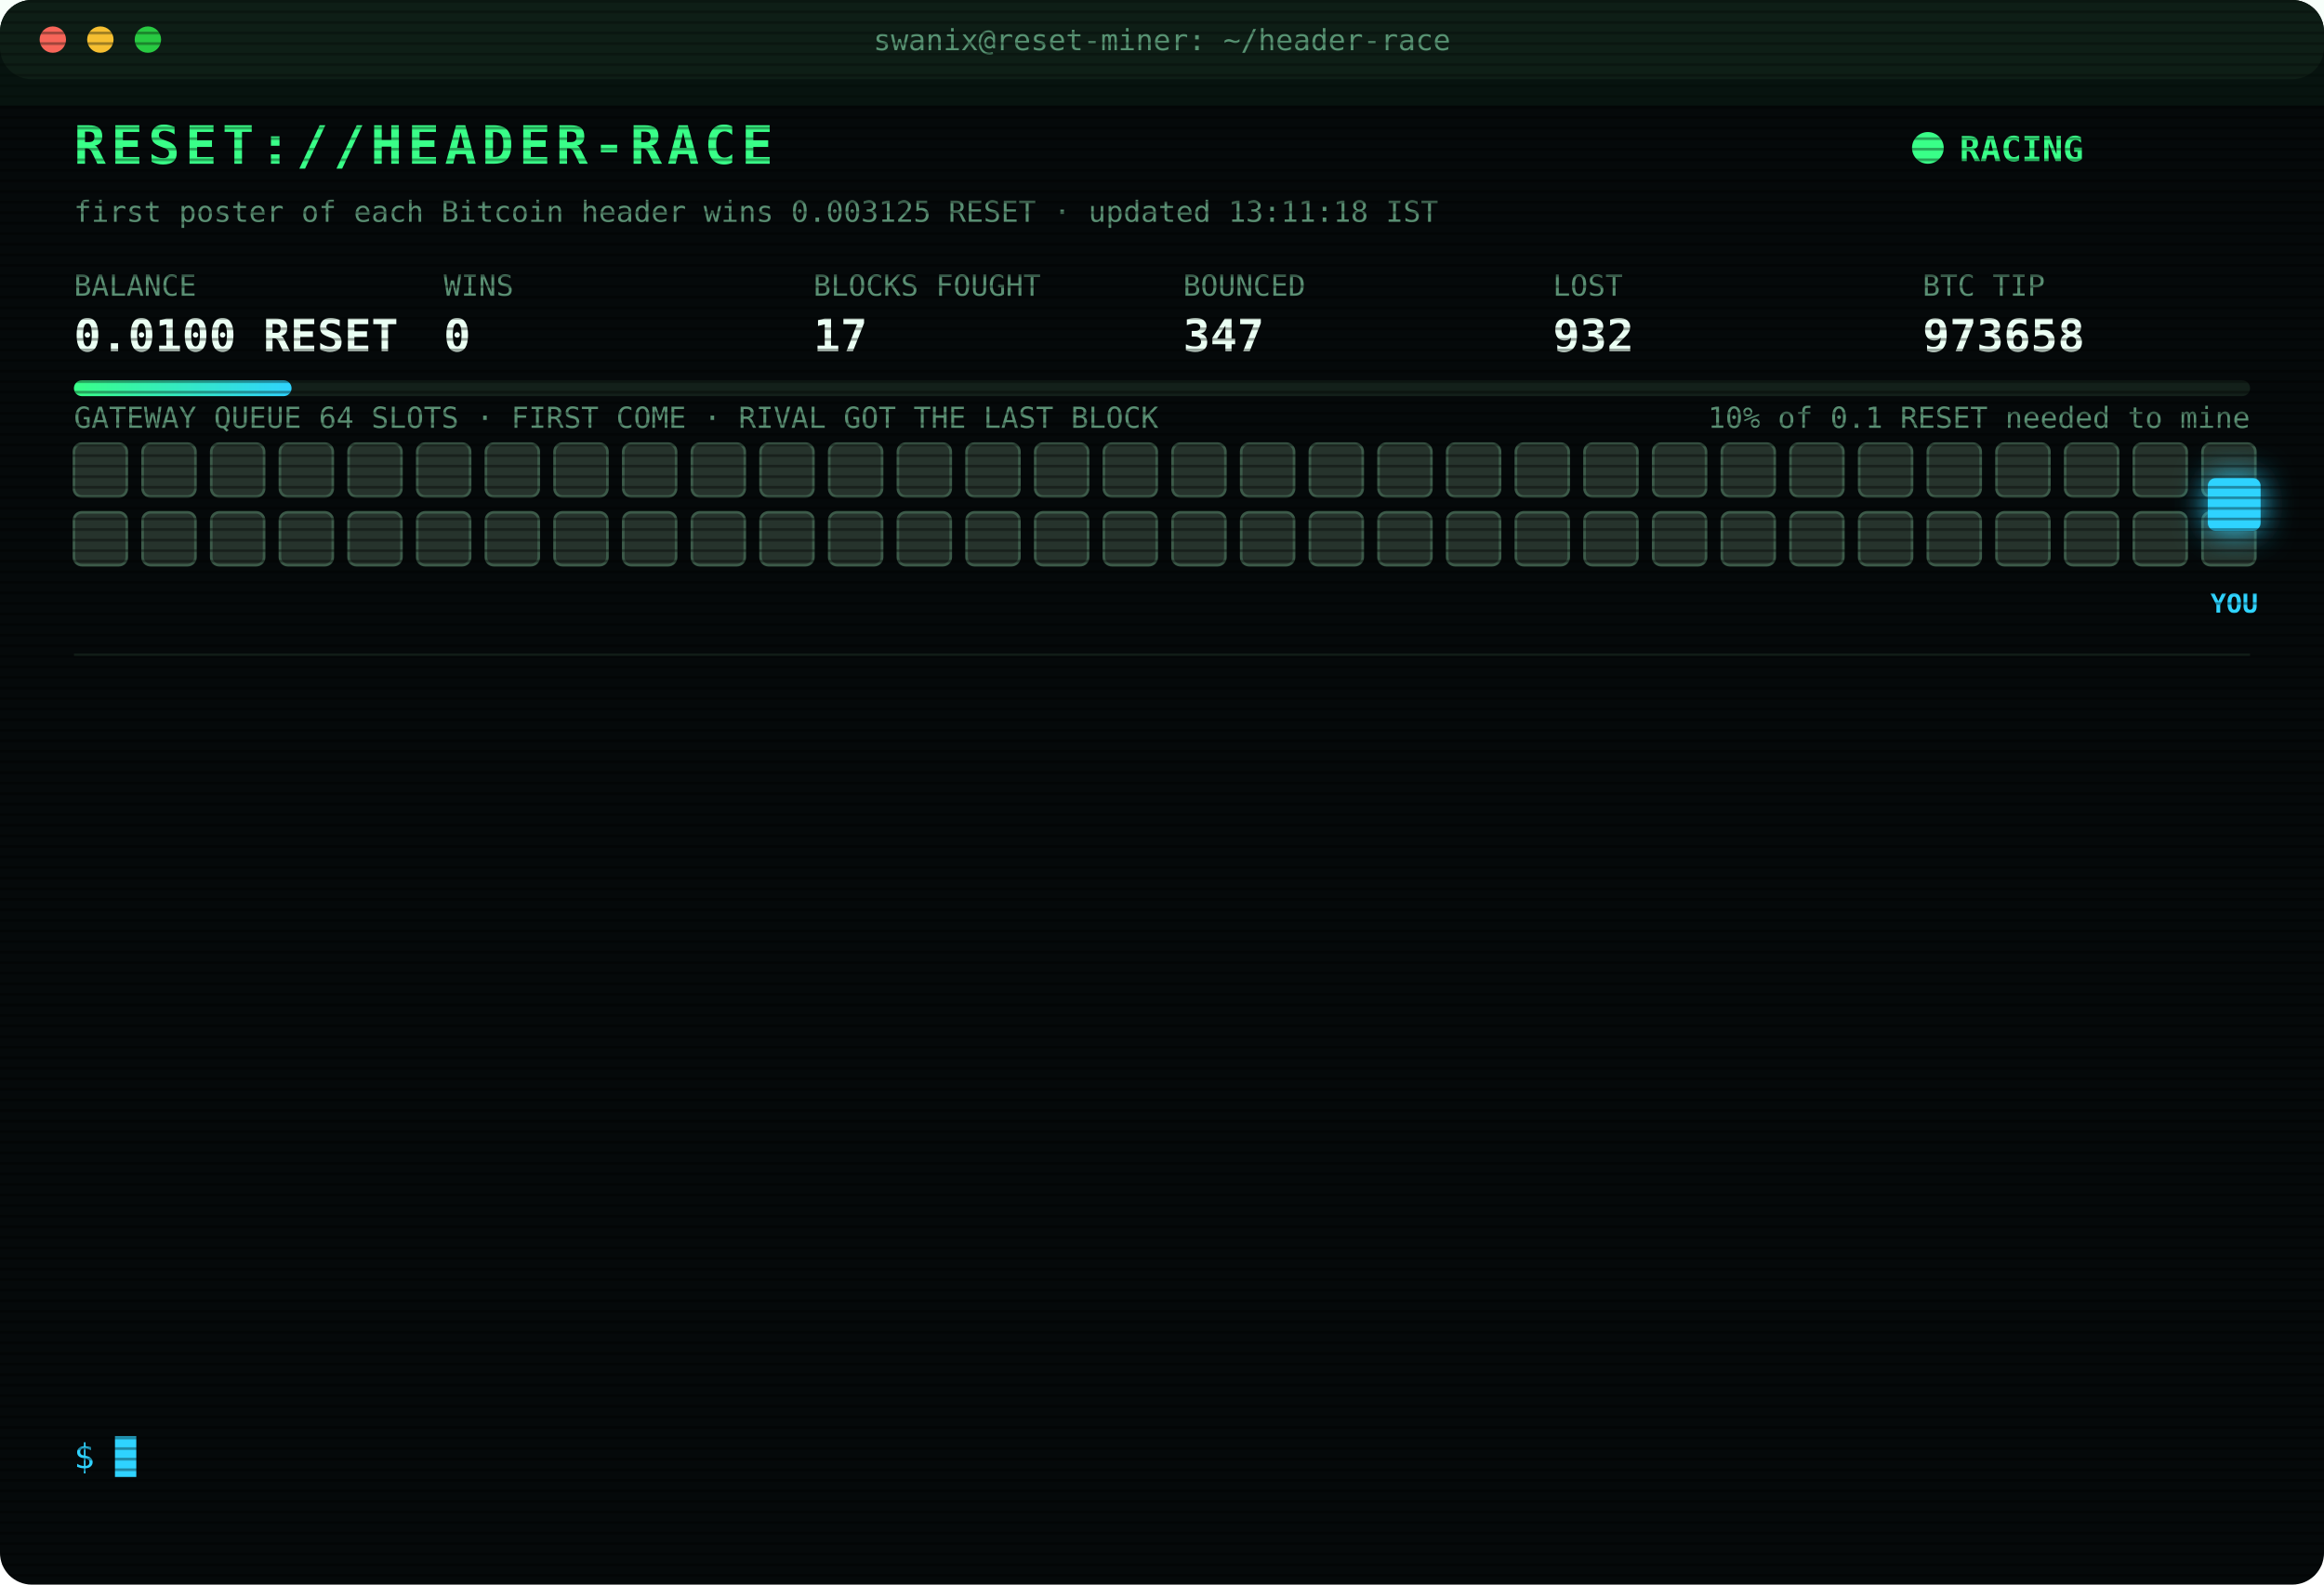
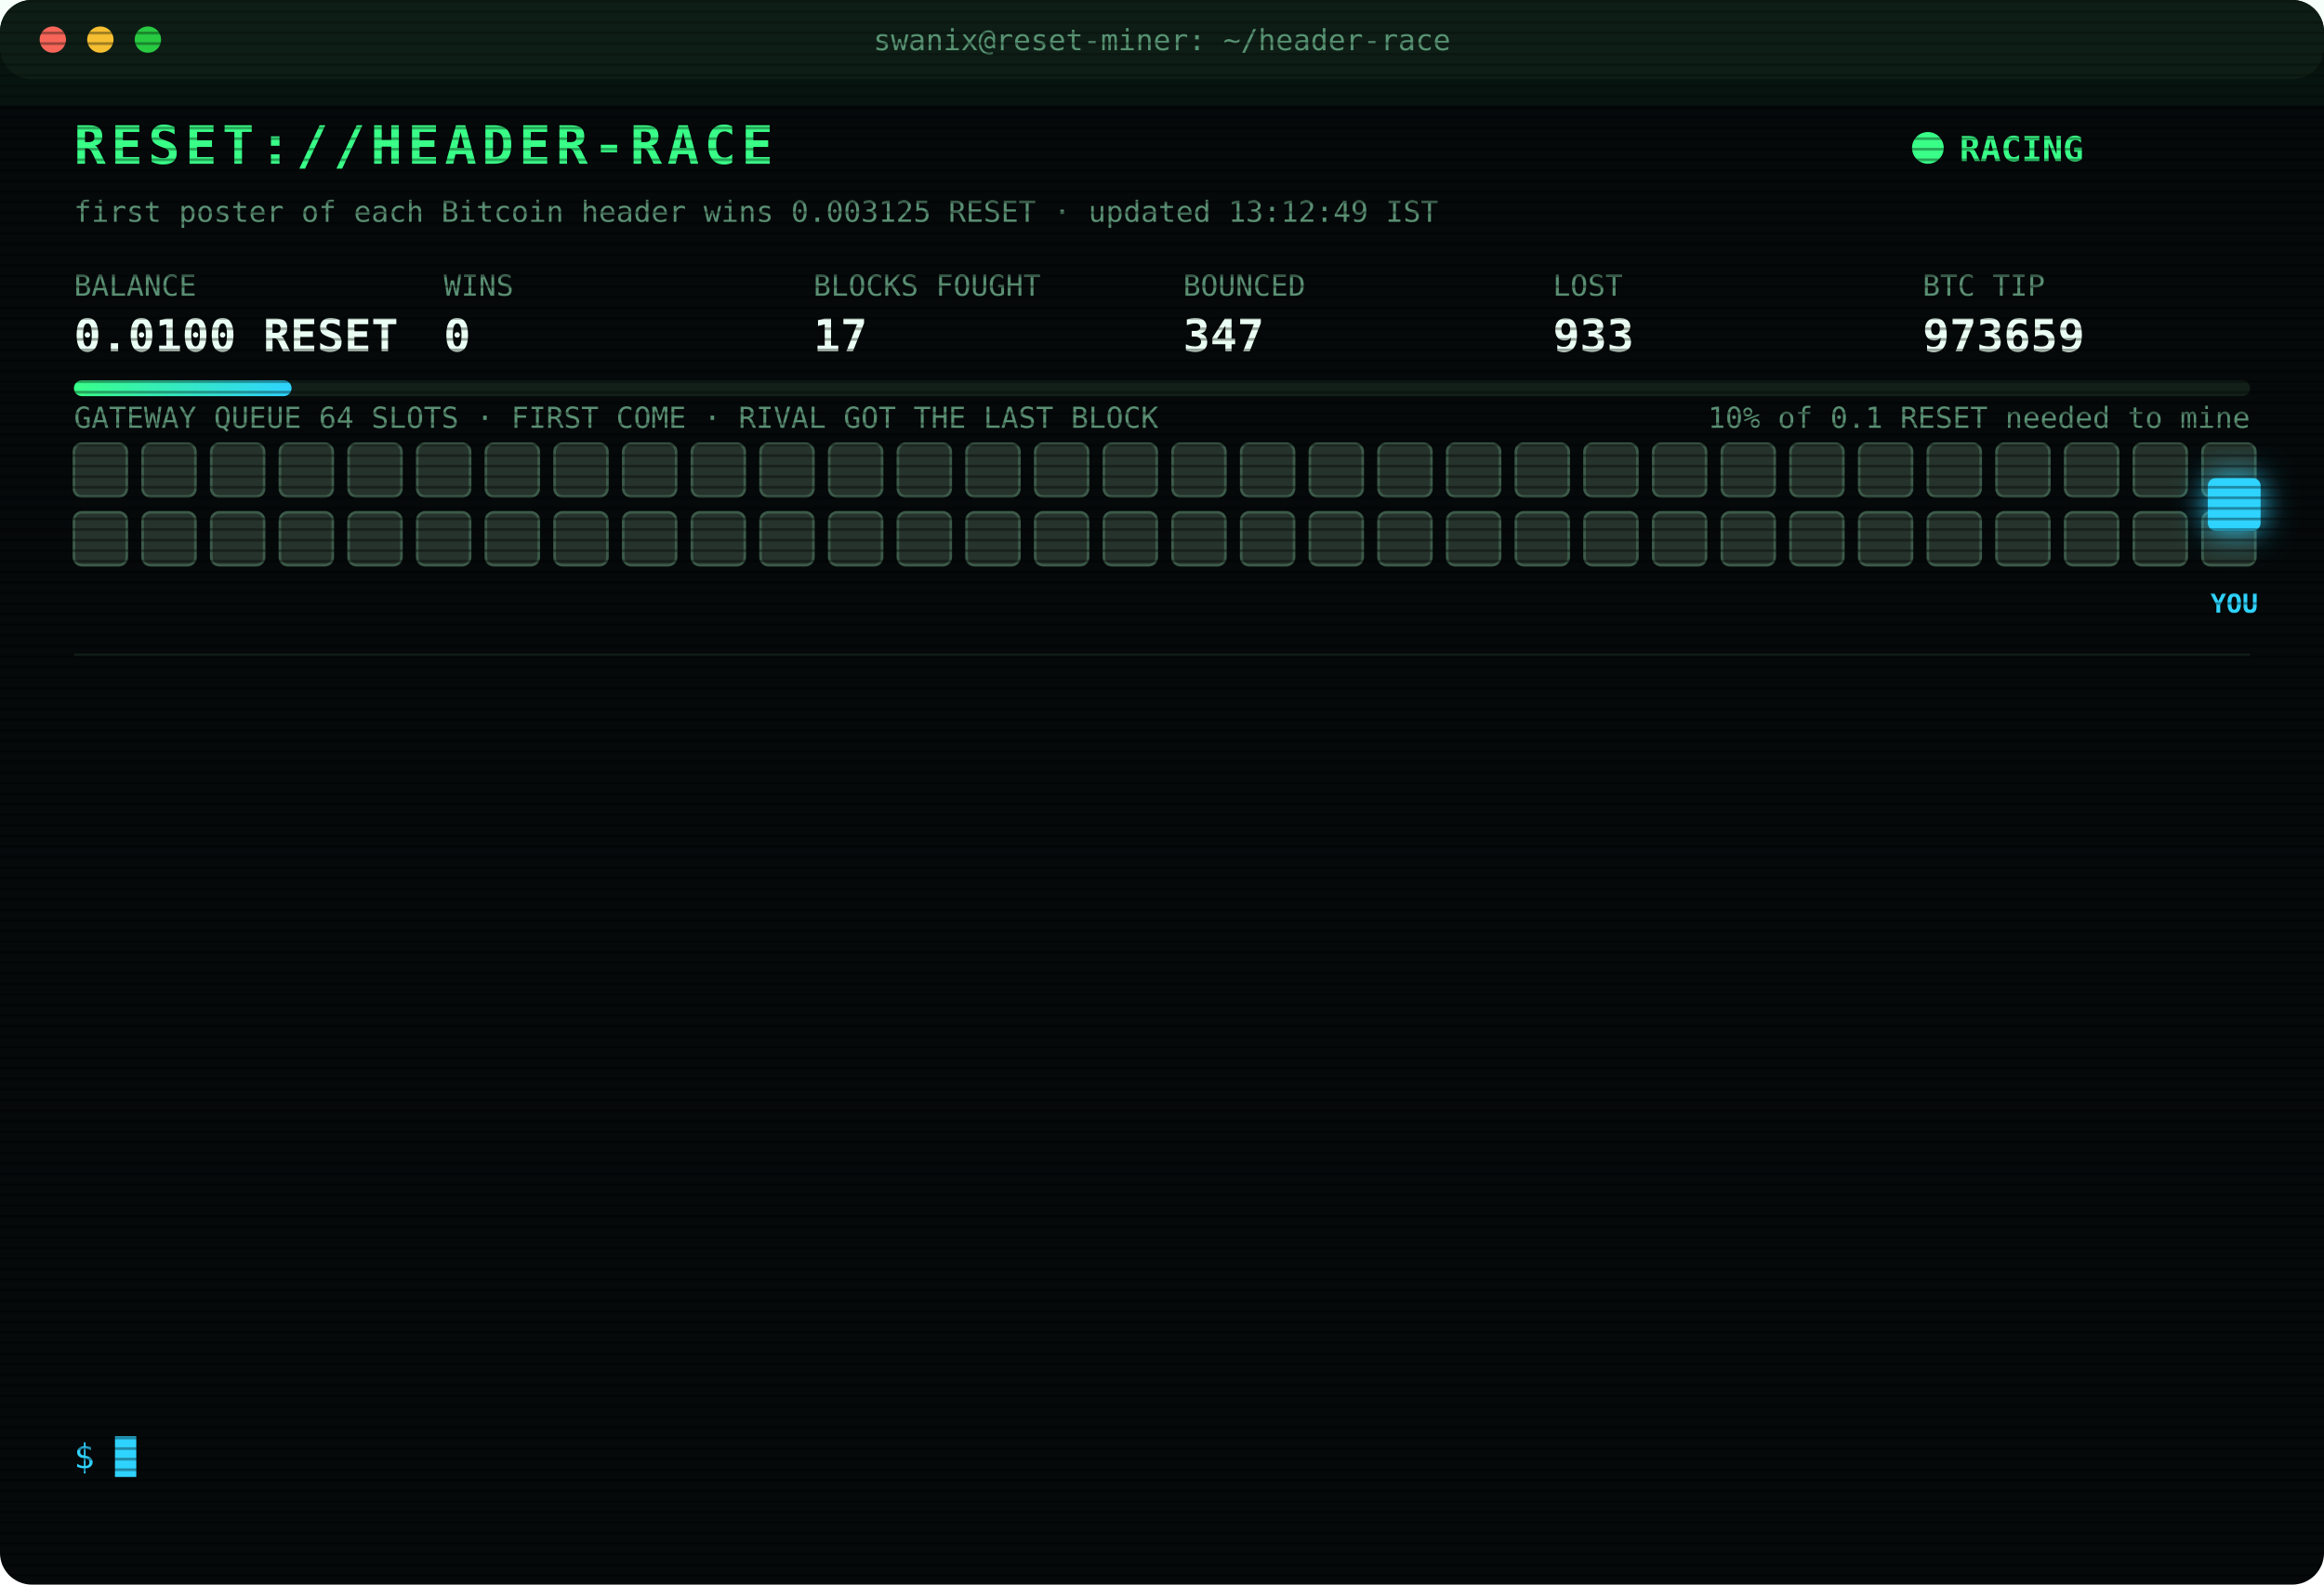
<svg xmlns="http://www.w3.org/2000/svg" width="880" height="600" viewBox="0 0 880 600" font-family="ui-monospace,SFMono-Regular,Menlo,Consolas,monospace">
  <style>
text{font-size:13px;fill:#7CFFB2}
.title{font-size:20px;font-weight:700;fill:#39FF88;letter-spacing:2px;animation:glitch 3s infinite steps(1)}
.sub{fill:#2fd3ff}.k{fill:#5a8f73;font-size:11px}.v{font-size:17px;font-weight:700;fill:#eafff3}
.ts{fill:#3f6b56}.boot{fill:#2fd3ff}.dim{fill:#5a8f73}.bad{fill:#ff4d6d}.warn{fill:#ffd23f}.mag{fill:#ff5cf0}.win{fill:#39FF88;font-weight:700}
.tag{font-size:10px;fill:#2fd3ff;font-weight:700}
.rival{fill:#26332c;stroke:#3c5a49;animation:jam 1.2s infinite alternate}
.idle{fill:#141c18;stroke:#22302a;animation:breathe 4s infinite}
.me{fill:#2fd3ff;filter:drop-shadow(0 0 6px #2fd3ff)}
.hover{animation:nudge 1.1s infinite ease-in-out}.bounce{animation:kick 1.4s infinite}
.ln{opacity:0;animation:in .4s forwards}
.cur{animation:blink 1s infinite steps(1)}
.scan{animation:scan 6s infinite linear}
.led{animation:blink 1.4s infinite}
@keyframes in{from{opacity:0;transform:translateX(-6px)}to{opacity:1;transform:none}}
@keyframes blink{50%{opacity:0}}
@keyframes jam{to{fill:#33463b}}
@keyframes breathe{50%{opacity:.4}}
@keyframes nudge{50%{transform:translateX(-10px)}}
@keyframes kick{0%,100%{transform:none}30%{transform:translateX(-14px)}55%{transform:translateX(10px) translateY(-6px)}}
@keyframes glitch{0%,92%{transform:none}93%{transform:translateX(2px);fill:#ff4d6d}95%{transform:translateX(-2px);fill:#2fd3ff}97%{transform:none}}
@keyframes scan{from{transform:translateY(-40px)}to{transform:translateY(600px)}}
</style>
  <defs>
    <pattern id="sl" width="4" height="4" patternUnits="userSpaceOnUse">
      <rect width="4" height="1" fill="#000" opacity=".35" />
    </pattern>
    <linearGradient id="bar">
      <stop offset="0" stop-color="#39FF88" />
      <stop offset="1" stop-color="#2fd3ff" />
    </linearGradient>
  </defs>
  <rect width="880" height="600" rx="12" fill="#05090a" />
  <rect width="880" height="30" rx="12" fill="#0d1512" />
  <circle cx="20" cy="15" r="5" fill="#ff5f57" />
  <circle cx="38" cy="15" r="5" fill="#febc2e" />
  <circle cx="56" cy="15" r="5" fill="#28c840" />
  <text x="440" y="19" text-anchor="middle" class="k">swanix@reset-miner: ~/header-race</text>
  <text x="28" y="62" class="title">RESET://HEADER-RACE</text>
  <circle class="led" cx="730" cy="56" r="6" fill="#39FF88" />
  <text x="742" y="61" class="win">RACING</text>
-   <text x="28" y="84" class="k">first poster of each Bitcoin header wins 0.003125 RESET · updated 13:11:18 IST</text>
+   <text x="28" y="84" class="k">first poster of each Bitcoin header wins 0.003125 RESET · updated 13:12:49 IST</text>
  <text x="28" y="112" class="k">BALANCE</text>
  <text x="28" y="133" class="v">0.0100 RESET</text>
  <text x="168" y="112" class="k">WINS</text>
  <text x="168" y="133" class="v">0</text>
  <text x="308" y="112" class="k">BLOCKS FOUGHT</text>
  <text x="308" y="133" class="v">17</text>
  <text x="448" y="112" class="k">BOUNCED</text>
  <text x="448" y="133" class="v">347</text>
  <text x="588" y="112" class="k">LOST</text>
-   <text x="588" y="133" class="v">932</text>
+   <text x="588" y="133" class="v">933</text>
  <text x="728" y="112" class="k">BTC TIP</text>
-   <text x="728" y="133" class="v">973658</text>
+   <text x="728" y="133" class="v">973659</text>
  <rect x="28" y="144" width="824" height="6" rx="3" fill="#13201a" />
  <rect x="28" y="144" width="82.4" height="6" rx="3" fill="url(#bar)" />
  <text x="852" y="162" text-anchor="end" class="k">10% of 0.1 RESET needed to mine</text>
  <text x="28" y="162" class="k">GATEWAY QUEUE 64 SLOTS · FIRST COME · RIVAL GOT THE LAST BLOCK</text>
  <rect class="rival" x="28" y="168" width="20" height="20" rx="3" style="animation-delay:0.00s" />
  <rect class="rival" x="54" y="168" width="20" height="20" rx="3" style="animation-delay:0.05s" />
  <rect class="rival" x="80" y="168" width="20" height="20" rx="3" style="animation-delay:0.10s" />
  <rect class="rival" x="106" y="168" width="20" height="20" rx="3" style="animation-delay:0.15s" />
  <rect class="rival" x="132" y="168" width="20" height="20" rx="3" style="animation-delay:0.20s" />
  <rect class="rival" x="158" y="168" width="20" height="20" rx="3" style="animation-delay:0.25s" />
  <rect class="rival" x="184" y="168" width="20" height="20" rx="3" style="animation-delay:0.30s" />
  <rect class="rival" x="210" y="168" width="20" height="20" rx="3" style="animation-delay:0.35s" />
  <rect class="rival" x="236" y="168" width="20" height="20" rx="3" style="animation-delay:0.40s" />
  <rect class="rival" x="262" y="168" width="20" height="20" rx="3" style="animation-delay:0.45s" />
  <rect class="rival" x="288" y="168" width="20" height="20" rx="3" style="animation-delay:0.50s" />
  <rect class="rival" x="314" y="168" width="20" height="20" rx="3" style="animation-delay:0.55s" />
  <rect class="rival" x="340" y="168" width="20" height="20" rx="3" style="animation-delay:0.60s" />
  <rect class="rival" x="366" y="168" width="20" height="20" rx="3" style="animation-delay:0.65s" />
  <rect class="rival" x="392" y="168" width="20" height="20" rx="3" style="animation-delay:0.70s" />
  <rect class="rival" x="418" y="168" width="20" height="20" rx="3" style="animation-delay:0.75s" />
  <rect class="rival" x="444" y="168" width="20" height="20" rx="3" style="animation-delay:0.80s" />
  <rect class="rival" x="470" y="168" width="20" height="20" rx="3" style="animation-delay:0.85s" />
  <rect class="rival" x="496" y="168" width="20" height="20" rx="3" style="animation-delay:0.90s" />
  <rect class="rival" x="522" y="168" width="20" height="20" rx="3" style="animation-delay:0.95s" />
  <rect class="rival" x="548" y="168" width="20" height="20" rx="3" style="animation-delay:1.00s" />
  <rect class="rival" x="574" y="168" width="20" height="20" rx="3" style="animation-delay:1.05s" />
  <rect class="rival" x="600" y="168" width="20" height="20" rx="3" style="animation-delay:1.10s" />
  <rect class="rival" x="626" y="168" width="20" height="20" rx="3" style="animation-delay:1.15s" />
  <rect class="rival" x="652" y="168" width="20" height="20" rx="3" style="animation-delay:1.20s" />
  <rect class="rival" x="678" y="168" width="20" height="20" rx="3" style="animation-delay:1.25s" />
  <rect class="rival" x="704" y="168" width="20" height="20" rx="3" style="animation-delay:1.30s" />
  <rect class="rival" x="730" y="168" width="20" height="20" rx="3" style="animation-delay:1.35s" />
  <rect class="rival" x="756" y="168" width="20" height="20" rx="3" style="animation-delay:1.40s" />
  <rect class="rival" x="782" y="168" width="20" height="20" rx="3" style="animation-delay:1.45s" />
  <rect class="rival" x="808" y="168" width="20" height="20" rx="3" style="animation-delay:1.50s" />
  <rect class="rival" x="834" y="168" width="20" height="20" rx="3" style="animation-delay:1.55s" />
  <rect class="rival" x="28" y="194" width="20" height="20" rx="3" style="animation-delay:1.60s" />
  <rect class="rival" x="54" y="194" width="20" height="20" rx="3" style="animation-delay:1.65s" />
  <rect class="rival" x="80" y="194" width="20" height="20" rx="3" style="animation-delay:1.70s" />
  <rect class="rival" x="106" y="194" width="20" height="20" rx="3" style="animation-delay:1.75s" />
  <rect class="rival" x="132" y="194" width="20" height="20" rx="3" style="animation-delay:1.80s" />
  <rect class="rival" x="158" y="194" width="20" height="20" rx="3" style="animation-delay:1.85s" />
  <rect class="rival" x="184" y="194" width="20" height="20" rx="3" style="animation-delay:1.90s" />
  <rect class="rival" x="210" y="194" width="20" height="20" rx="3" style="animation-delay:1.95s" />
  <rect class="rival" x="236" y="194" width="20" height="20" rx="3" style="animation-delay:2.00s" />
  <rect class="rival" x="262" y="194" width="20" height="20" rx="3" style="animation-delay:2.05s" />
  <rect class="rival" x="288" y="194" width="20" height="20" rx="3" style="animation-delay:2.10s" />
  <rect class="rival" x="314" y="194" width="20" height="20" rx="3" style="animation-delay:2.15s" />
  <rect class="rival" x="340" y="194" width="20" height="20" rx="3" style="animation-delay:2.20s" />
  <rect class="rival" x="366" y="194" width="20" height="20" rx="3" style="animation-delay:2.25s" />
  <rect class="rival" x="392" y="194" width="20" height="20" rx="3" style="animation-delay:2.30s" />
  <rect class="rival" x="418" y="194" width="20" height="20" rx="3" style="animation-delay:2.35s" />
  <rect class="rival" x="444" y="194" width="20" height="20" rx="3" style="animation-delay:2.40s" />
  <rect class="rival" x="470" y="194" width="20" height="20" rx="3" style="animation-delay:2.45s" />
  <rect class="rival" x="496" y="194" width="20" height="20" rx="3" style="animation-delay:2.50s" />
  <rect class="rival" x="522" y="194" width="20" height="20" rx="3" style="animation-delay:2.55s" />
  <rect class="rival" x="548" y="194" width="20" height="20" rx="3" style="animation-delay:2.60s" />
  <rect class="rival" x="574" y="194" width="20" height="20" rx="3" style="animation-delay:2.65s" />
  <rect class="rival" x="600" y="194" width="20" height="20" rx="3" style="animation-delay:2.70s" />
  <rect class="rival" x="626" y="194" width="20" height="20" rx="3" style="animation-delay:2.75s" />
  <rect class="rival" x="652" y="194" width="20" height="20" rx="3" style="animation-delay:2.80s" />
  <rect class="rival" x="678" y="194" width="20" height="20" rx="3" style="animation-delay:2.85s" />
  <rect class="rival" x="704" y="194" width="20" height="20" rx="3" style="animation-delay:2.90s" />
  <rect class="rival" x="730" y="194" width="20" height="20" rx="3" style="animation-delay:2.95s" />
  <rect class="rival" x="756" y="194" width="20" height="20" rx="3" style="animation-delay:3.00s" />
  <rect class="rival" x="782" y="194" width="20" height="20" rx="3" style="animation-delay:3.05s" />
  <rect class="rival" x="808" y="194" width="20" height="20" rx="3" style="animation-delay:3.10s" />
  <rect class="rival" x="834" y="194" width="20" height="20" rx="3" style="animation-delay:3.15s" />
  <g class="hover">
    <rect class="me" x="836" y="181" width="20" height="20" rx="3" />
    <text class="tag" x="846" y="232" text-anchor="middle">YOU</text>
  </g>
  <line x1="28" x2="852" y1="248" y2="248" stroke="#13201a" />
  <g class="ln" style="animation-delay:0.40s">
-     <text x="28" y="270" class="ts">10:40:34</text>
-     <text x="104" y="270" class="bad">[LOST] #973648 taken by a rival miner</text>
+     <text x="28" y="270" class="ts">10:50:44</text>
+     <text x="104" y="270" class="bad">[LOST] #973649 taken by a rival miner</text>
  </g>
  <g class="ln" style="animation-delay:0.65s">
-     <text x="28" y="292" class="ts">10:50:44</text>
-     <text x="104" y="292" class="bad">[LOST] #973649 taken by a rival miner</text>
+     <text x="28" y="292" class="ts">10:53:14</text>
+     <text x="104" y="292" class="bad">[LOST] #973650 taken by a rival miner</text>
  </g>
  <g class="ln" style="animation-delay:0.90s">
-     <text x="28" y="314" class="ts">10:53:14</text>
-     <text x="104" y="314" class="bad">[LOST] #973650 taken by a rival miner</text>
+     <text x="28" y="314" class="ts">11:12:23</text>
+     <text x="104" y="314" class="bad">[LOST] #973651 taken by a rival miner</text>
  </g>
  <g class="ln" style="animation-delay:1.15s">
-     <text x="28" y="336" class="ts">11:12:23</text>
-     <text x="104" y="336" class="bad">[LOST] #973651 taken by a rival miner</text>
+     <text x="28" y="336" class="ts">11:15:59</text>
+     <text x="104" y="336" class="bad">[LOST] #973652 taken by a rival miner</text>
  </g>
  <g class="ln" style="animation-delay:1.40s">
-     <text x="28" y="358" class="ts">11:15:59</text>
-     <text x="104" y="358" class="bad">[LOST] #973652 taken by a rival miner</text>
+     <text x="28" y="358" class="ts">11:24:56</text>
+     <text x="104" y="358" class="bad">[LOST] #973653 taken by a rival miner</text>
  </g>
  <g class="ln" style="animation-delay:1.65s">
-     <text x="28" y="380" class="ts">11:24:56</text>
-     <text x="104" y="380" class="bad">[LOST] #973653 taken by a rival miner</text>
+     <text x="28" y="380" class="ts">11:46:52</text>
+     <text x="104" y="380" class="bad">[LOST] #973654 taken by a rival miner</text>
  </g>
  <g class="ln" style="animation-delay:1.90s">
-     <text x="28" y="402" class="ts">11:46:52</text>
-     <text x="104" y="402" class="bad">[LOST] #973654 taken by a rival miner</text>
+     <text x="28" y="402" class="ts">11:59:02</text>
+     <text x="104" y="402" class="bad">[LOST] #973655 taken by a rival miner</text>
  </g>
  <g class="ln" style="animation-delay:2.15s">
-     <text x="28" y="424" class="ts">11:59:02</text>
-     <text x="104" y="424" class="bad">[LOST] #973655 taken by a rival miner</text>
+     <text x="28" y="424" class="ts">12:36:30</text>
+     <text x="104" y="424" class="bad">[LOST] #973656 taken by a rival miner</text>
  </g>
  <g class="ln" style="animation-delay:2.40s">
-     <text x="28" y="446" class="ts">12:36:30</text>
-     <text x="104" y="446" class="bad">[LOST] #973656 taken by a rival miner</text>
+     <text x="28" y="446" class="ts">12:40:34</text>
+     <text x="104" y="446" class="dim">[STINT END] calls 771 · wins 0</text>
  </g>
  <g class="ln" style="animation-delay:2.65s">
-     <text x="28" y="468" class="ts">12:40:34</text>
-     <text x="104" y="468" class="dim">[STINT END] calls 771 · wins 0</text>
+     <text x="28" y="468" class="ts">12:45:32</text>
+     <text x="104" y="468" class="boot">[BOOT] racer v3 online · 3 feeds · stint 340m</text>
  </g>
  <g class="ln" style="animation-delay:2.90s">
-     <text x="28" y="490" class="ts">12:45:32</text>
-     <text x="104" y="490" class="boot">[BOOT] racer v3 online · 3 feeds · stint 340m</text>
+     <text x="28" y="490" class="ts">13:10:30</text>
+     <text x="104" y="490" class="bad">[LOST] #973657 taken by a rival miner</text>
  </g>
  <g class="ln" style="animation-delay:3.15s">
-     <text x="28" y="512" class="ts">13:10:30</text>
-     <text x="104" y="512" class="bad">[LOST] #973657 taken by a rival miner</text>
+     <text x="28" y="512" class="ts">13:11:18</text>
+     <text x="104" y="512" class="bad">[LOST] #973658 taken by a rival miner</text>
  </g>
  <g class="ln" style="animation-delay:3.40s">
-     <text x="28" y="534" class="ts">13:11:18</text>
-     <text x="104" y="534" class="bad">[LOST] #973658 taken by a rival miner</text>
+     <text x="28" y="534" class="ts">13:12:49</text>
+     <text x="104" y="534" class="bad">[LOST] #973659 taken by a rival miner</text>
  </g>
  <text x="28" y="556" class="sub">$ <tspan class="cur">█</tspan>
  </text>
  <rect width="880" height="600" rx="12" fill="url(#sl)" pointer-events="none" />
  <rect class="scan" width="880" height="40" fill="#39FF88" opacity=".04" />
</svg>
